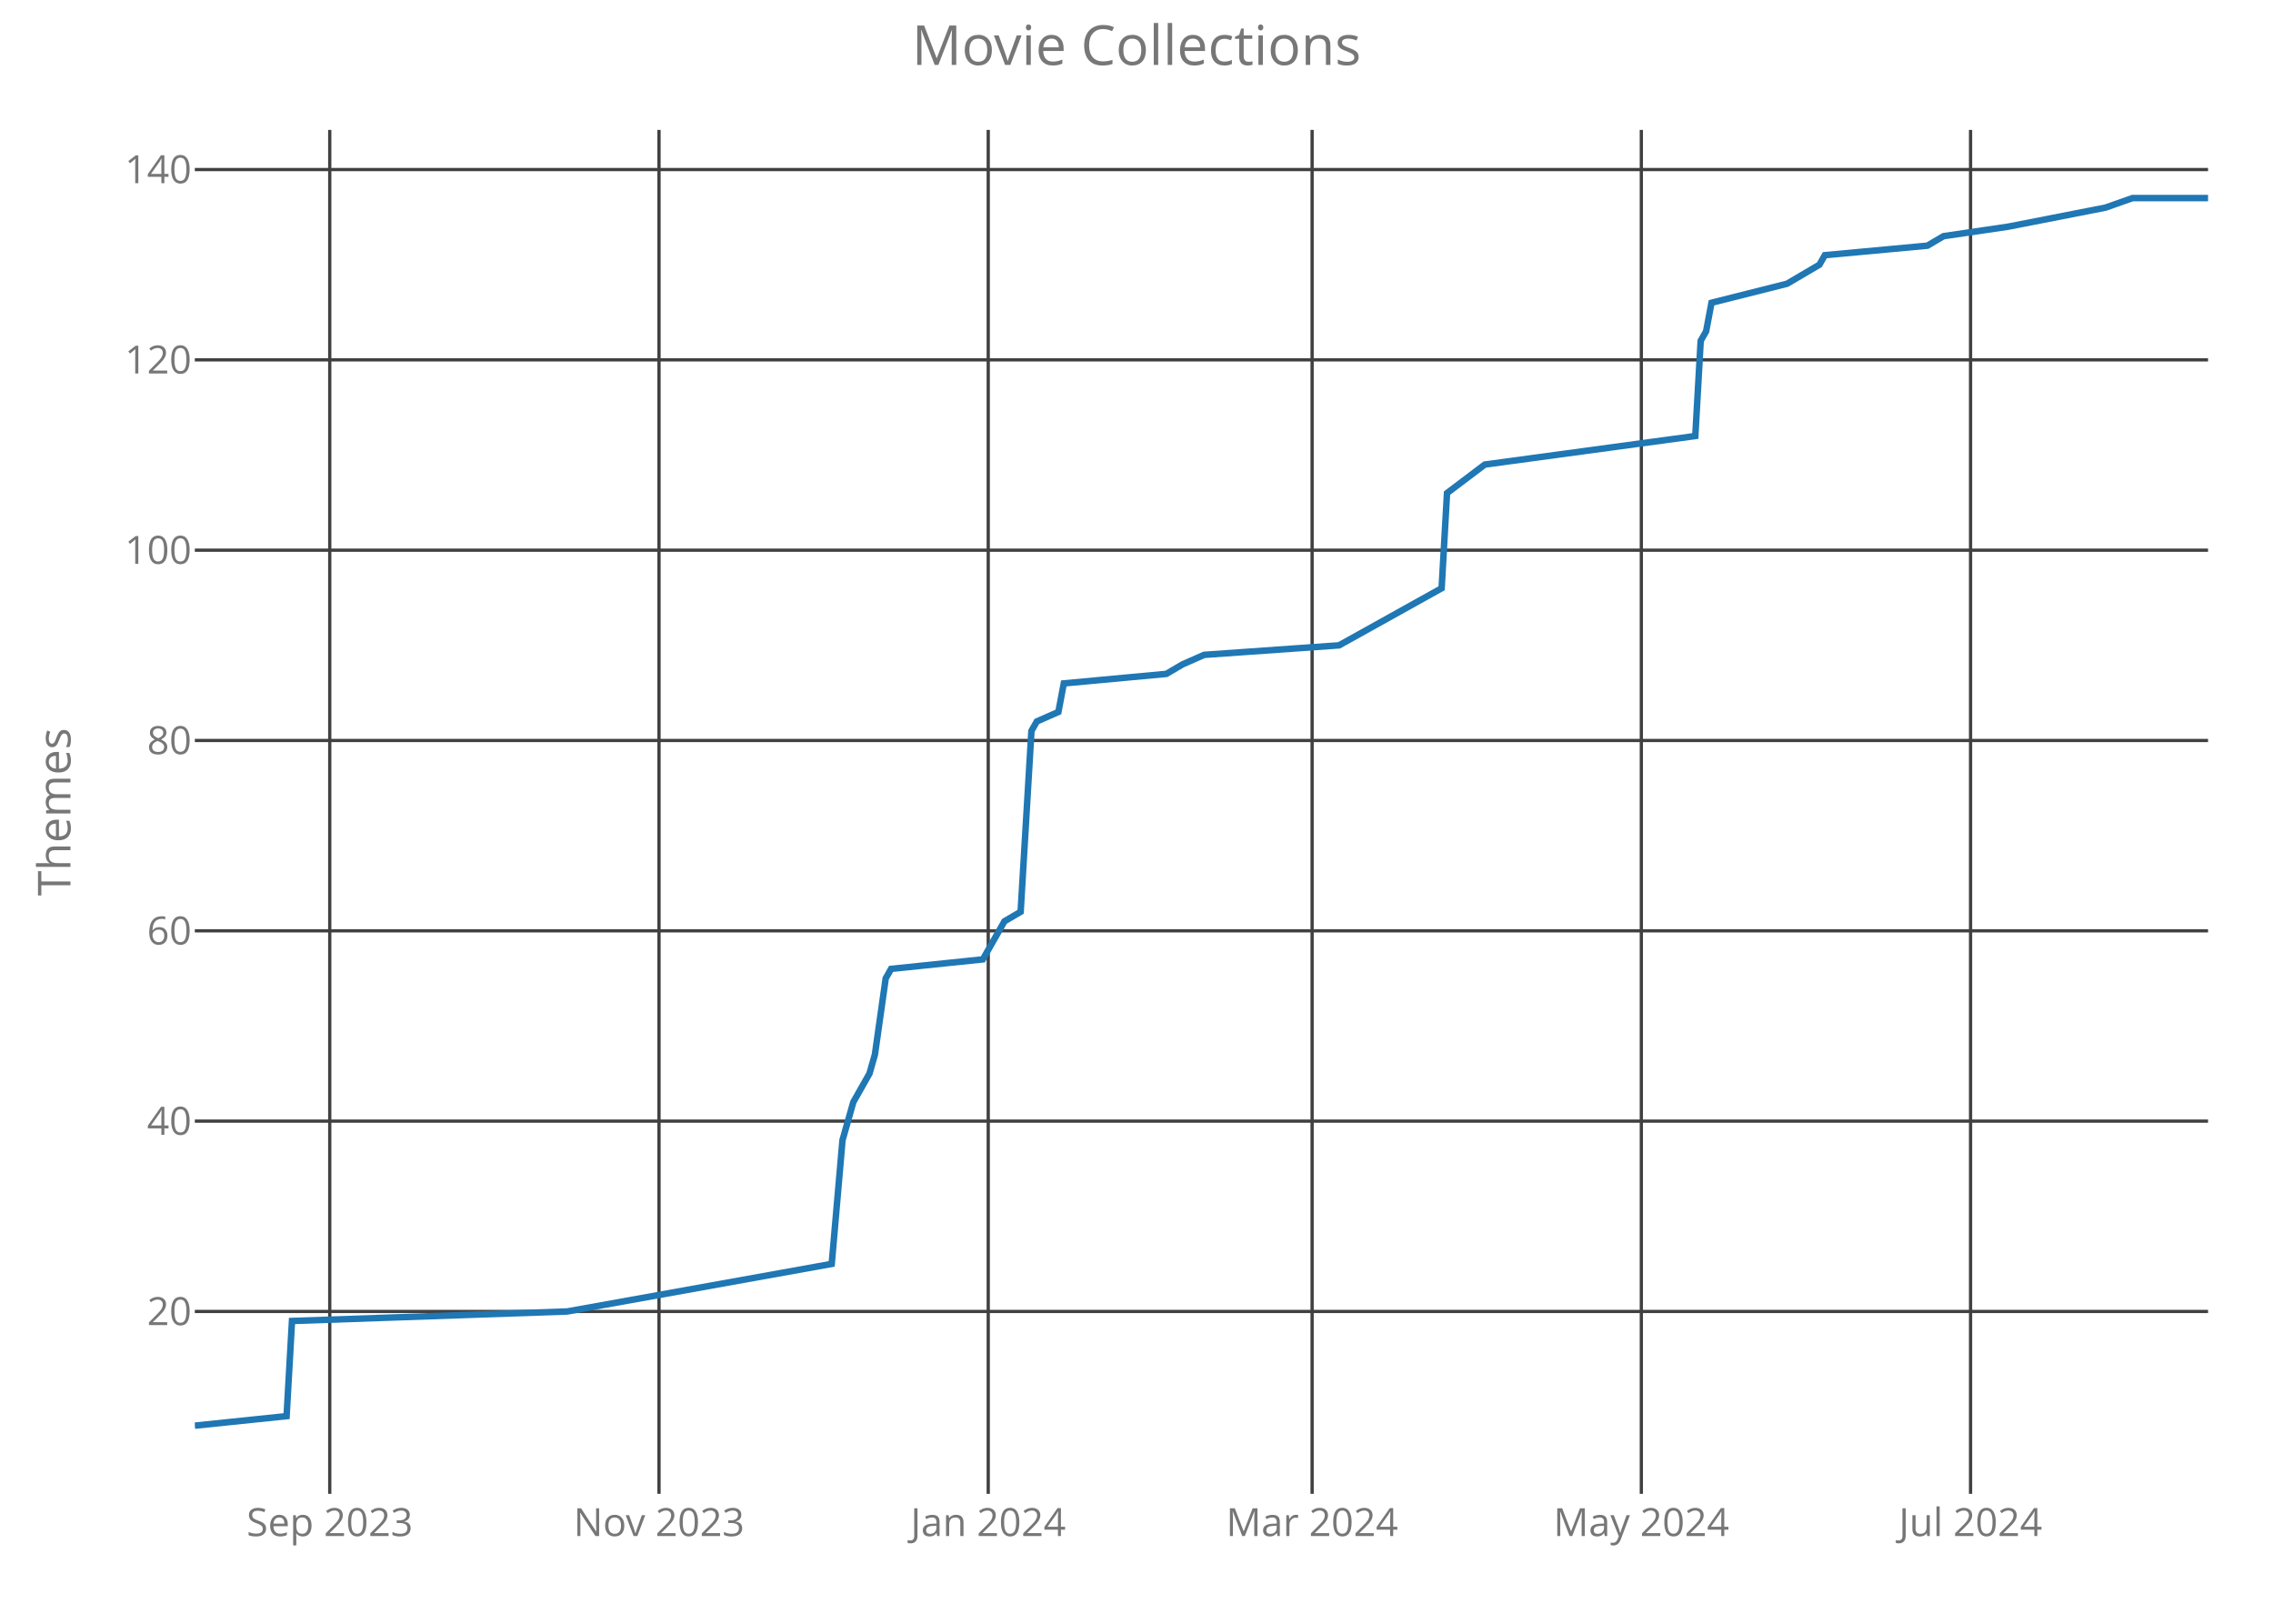
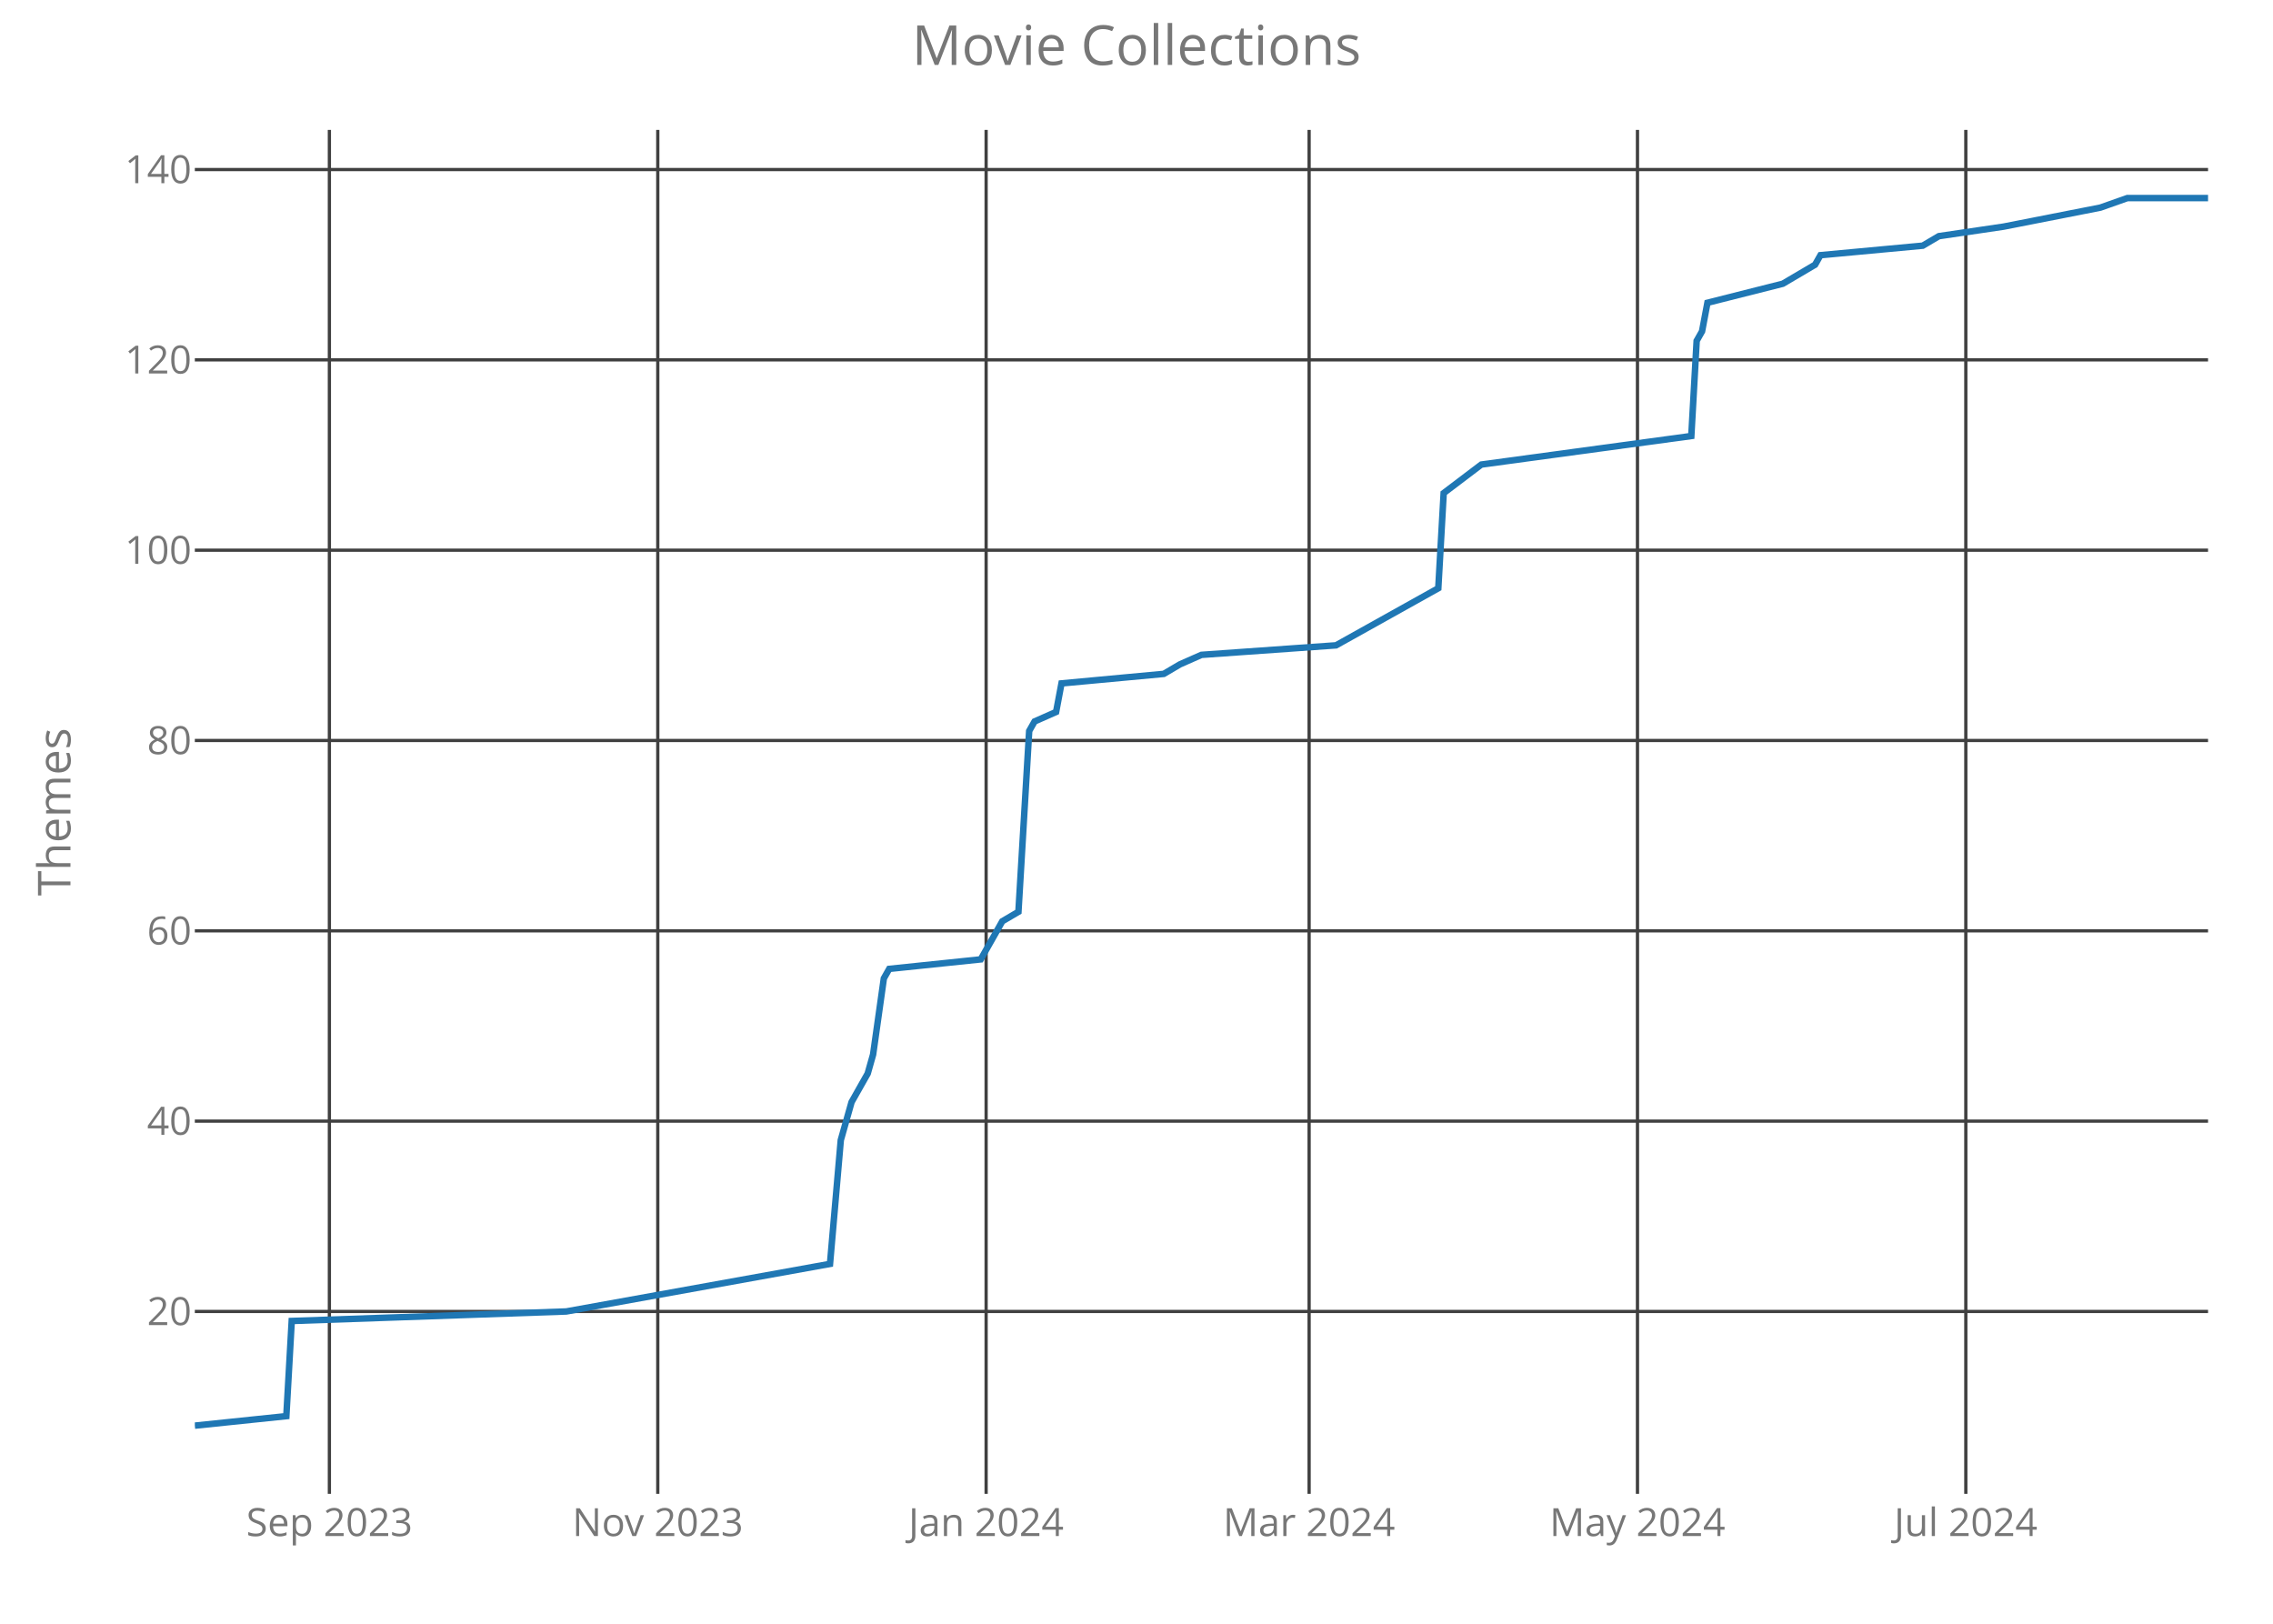
<svg xmlns="http://www.w3.org/2000/svg" class="main-svg" width="700" height="500" style="" viewBox="0 0 700 500">
  <rect x="0" y="0" width="700" height="500" style="fill: rgb(0, 0, 0); fill-opacity: 0;" />
-   <defs id="defs-3c9d67">
+   <defs id="defs-747fe8">
    <g class="clips">
-       <clipPath id="clip3c9d67xyplot" class="plotclip">
+       <clipPath id="clip747fe8xyplot" class="plotclip">
        <rect width="620" height="420" />
      </clipPath>
-       <clipPath class="axesclip" id="clip3c9d67x">
+       <clipPath class="axesclip" id="clip747fe8x">
        <rect x="60" y="0" width="620" height="500" />
      </clipPath>
-       <clipPath class="axesclip" id="clip3c9d67y">
+       <clipPath class="axesclip" id="clip747fe8y">
        <rect x="0" y="40" width="700" height="420" />
      </clipPath>
-       <clipPath class="axesclip" id="clip3c9d67xy">
+       <clipPath class="axesclip" id="clip747fe8xy">
        <rect x="60" y="40" width="620" height="420" />
      </clipPath>
    </g>
    <g class="gradients" />
  </defs>
  <g class="bglayer">
    <rect class="bg" x="60" y="40" width="620" height="420" style="fill: rgb(0, 0, 0); fill-opacity: 0; stroke-width: 0;" />
  </g>
  <g class="layer-below">
    <g class="imagelayer" />
    <g class="shapelayer" />
  </g>
  <g class="cartesianlayer">
    <g class="subplot xy">
      <g class="layer-subplot">
        <g class="shapelayer" />
        <g class="imagelayer" />
      </g>
      <g class="gridlayer">
        <g class="x">
-           <path class="xgrid crisp" transform="translate(101.55,0)" d="M0,40v420" style="stroke: rgb(64, 64, 64); stroke-opacity: 1; stroke-width: 1px;" />
-           <path class="xgrid crisp" transform="translate(202.95,0)" d="M0,40v420" style="stroke: rgb(64, 64, 64); stroke-opacity: 1; stroke-width: 1px;" />
-           <path class="xgrid crisp" transform="translate(304.34,0)" d="M0,40v420" style="stroke: rgb(64, 64, 64); stroke-opacity: 1; stroke-width: 1px;" />
-           <path class="xgrid crisp" transform="translate(404.08,0)" d="M0,40v420" style="stroke: rgb(64, 64, 64); stroke-opacity: 1; stroke-width: 1px;" />
-           <path class="xgrid crisp" transform="translate(505.47,0)" d="M0,40v420" style="stroke: rgb(64, 64, 64); stroke-opacity: 1; stroke-width: 1px;" />
-           <path class="xgrid crisp" transform="translate(606.86,0)" d="M0,40v420" style="stroke: rgb(64, 64, 64); stroke-opacity: 1; stroke-width: 1px;" />
+           <path class="xgrid crisp" transform="translate(101.44,0)" d="M0,40v420" style="stroke: rgb(64, 64, 64); stroke-opacity: 1; stroke-width: 1px;" />
+           <path class="xgrid crisp" transform="translate(202.57,0)" d="M0,40v420" style="stroke: rgb(64, 64, 64); stroke-opacity: 1; stroke-width: 1px;" />
+           <path class="xgrid crisp" transform="translate(303.69,0)" d="M0,40v420" style="stroke: rgb(64, 64, 64); stroke-opacity: 1; stroke-width: 1px;" />
+           <path class="xgrid crisp" transform="translate(403.16,0)" d="M0,40v420" style="stroke: rgb(64, 64, 64); stroke-opacity: 1; stroke-width: 1px;" />
+           <path class="xgrid crisp" transform="translate(504.28,0)" d="M0,40v420" style="stroke: rgb(64, 64, 64); stroke-opacity: 1; stroke-width: 1px;" />
+           <path class="xgrid crisp" transform="translate(605.4,0)" d="M0,40v420" style="stroke: rgb(64, 64, 64); stroke-opacity: 1; stroke-width: 1px;" />
        </g>
        <g class="y">
          <path class="ygrid crisp" transform="translate(0,403.84)" d="M60,0h620" style="stroke: rgb(64, 64, 64); stroke-opacity: 1; stroke-width: 1px;" />
          <path class="ygrid crisp" transform="translate(0,345.23)" d="M60,0h620" style="stroke: rgb(64, 64, 64); stroke-opacity: 1; stroke-width: 1px;" />
          <path class="ygrid crisp" transform="translate(0,286.63)" d="M60,0h620" style="stroke: rgb(64, 64, 64); stroke-opacity: 1; stroke-width: 1px;" />
          <path class="ygrid crisp" transform="translate(0,228.02)" d="M60,0h620" style="stroke: rgb(64, 64, 64); stroke-opacity: 1; stroke-width: 1px;" />
          <path class="ygrid crisp" transform="translate(0,169.42)" d="M60,0h620" style="stroke: rgb(64, 64, 64); stroke-opacity: 1; stroke-width: 1px;" />
          <path class="ygrid crisp" transform="translate(0,110.81)" d="M60,0h620" style="stroke: rgb(64, 64, 64); stroke-opacity: 1; stroke-width: 1px;" />
          <path class="ygrid crisp" transform="translate(0,52.21)" d="M60,0h620" style="stroke: rgb(64, 64, 64); stroke-opacity: 1; stroke-width: 1px;" />
        </g>
      </g>
      <g class="zerolinelayer" />
      <path class="xlines-below crisp" d="M0,0" style="fill: none;" />
      <path class="ylines-below crisp" d="M0,0" style="fill: none;" />
      <g class="overlines-below" />
      <g class="xaxislayer-below">
        <g class="xtick">
-           <text text-anchor="middle" x="0" y="473" transform="translate(101.55,0)" style="font-family: 'Open Sans'; font-size: 12px; fill: rgb(119, 119, 119); fill-opacity: 1; white-space: pre;">Sep 2023</text>
+           <text text-anchor="middle" x="0" y="473" transform="translate(101.44,0)" style="font-family: 'Open Sans'; font-size: 12px; fill: rgb(119, 119, 119); fill-opacity: 1; white-space: pre;">Sep 2023</text>
        </g>
        <g class="xtick">
-           <text text-anchor="middle" x="0" y="473" transform="translate(202.95,0)" style="font-family: 'Open Sans'; font-size: 12px; fill: rgb(119, 119, 119); fill-opacity: 1; white-space: pre;">Nov 2023</text>
+           <text text-anchor="middle" x="0" y="473" transform="translate(202.57,0)" style="font-family: 'Open Sans'; font-size: 12px; fill: rgb(119, 119, 119); fill-opacity: 1; white-space: pre;">Nov 2023</text>
        </g>
        <g class="xtick">
-           <text text-anchor="middle" x="0" y="473" transform="translate(304.34,0)" style="font-family: 'Open Sans'; font-size: 12px; fill: rgb(119, 119, 119); fill-opacity: 1; white-space: pre;">Jan 2024</text>
+           <text text-anchor="middle" x="0" y="473" transform="translate(303.69,0)" style="font-family: 'Open Sans'; font-size: 12px; fill: rgb(119, 119, 119); fill-opacity: 1; white-space: pre;">Jan 2024</text>
        </g>
        <g class="xtick">
-           <text text-anchor="middle" x="0" y="473" transform="translate(404.08,0)" style="font-family: 'Open Sans'; font-size: 12px; fill: rgb(119, 119, 119); fill-opacity: 1; white-space: pre;">Mar 2024</text>
+           <text text-anchor="middle" x="0" y="473" transform="translate(403.16,0)" style="font-family: 'Open Sans'; font-size: 12px; fill: rgb(119, 119, 119); fill-opacity: 1; white-space: pre;">Mar 2024</text>
        </g>
        <g class="xtick">
-           <text text-anchor="middle" x="0" y="473" transform="translate(505.47,0)" style="font-family: 'Open Sans'; font-size: 12px; fill: rgb(119, 119, 119); fill-opacity: 1; white-space: pre;">May 2024</text>
+           <text text-anchor="middle" x="0" y="473" transform="translate(504.28,0)" style="font-family: 'Open Sans'; font-size: 12px; fill: rgb(119, 119, 119); fill-opacity: 1; white-space: pre;">May 2024</text>
        </g>
        <g class="xtick">
-           <text text-anchor="middle" x="0" y="473" transform="translate(606.86,0)" style="font-family: 'Open Sans'; font-size: 12px; fill: rgb(119, 119, 119); fill-opacity: 1; white-space: pre;">Jul 2024</text>
+           <text text-anchor="middle" x="0" y="473" transform="translate(605.4,0)" style="font-family: 'Open Sans'; font-size: 12px; fill: rgb(119, 119, 119); fill-opacity: 1; white-space: pre;">Jul 2024</text>
        </g>
      </g>
      <g class="yaxislayer-below">
        <g class="ytick">
          <text text-anchor="end" x="59" y="4.2" transform="translate(0,403.84)" style="font-family: 'Open Sans'; font-size: 12px; fill: rgb(119, 119, 119); fill-opacity: 1; white-space: pre;">20</text>
        </g>
        <g class="ytick">
          <text text-anchor="end" x="59" y="4.2" transform="translate(0,345.23)" style="font-family: 'Open Sans'; font-size: 12px; fill: rgb(119, 119, 119); fill-opacity: 1; white-space: pre;">40</text>
        </g>
        <g class="ytick">
          <text text-anchor="end" x="59" y="4.2" transform="translate(0,286.63)" style="font-family: 'Open Sans'; font-size: 12px; fill: rgb(119, 119, 119); fill-opacity: 1; white-space: pre;">60</text>
        </g>
        <g class="ytick">
          <text text-anchor="end" x="59" y="4.2" transform="translate(0,228.02)" style="font-family: 'Open Sans'; font-size: 12px; fill: rgb(119, 119, 119); fill-opacity: 1; white-space: pre;">80</text>
        </g>
        <g class="ytick">
          <text text-anchor="end" x="59" y="4.2" transform="translate(0,169.42)" style="font-family: 'Open Sans'; font-size: 12px; fill: rgb(119, 119, 119); fill-opacity: 1; white-space: pre;">100</text>
        </g>
        <g class="ytick">
          <text text-anchor="end" x="59" y="4.2" transform="translate(0,110.81)" style="font-family: 'Open Sans'; font-size: 12px; fill: rgb(119, 119, 119); fill-opacity: 1; white-space: pre;">120</text>
        </g>
        <g class="ytick">
          <text text-anchor="end" x="59" y="4.2" transform="translate(0,52.21)" style="font-family: 'Open Sans'; font-size: 12px; fill: rgb(119, 119, 119); fill-opacity: 1; white-space: pre;">140</text>
        </g>
      </g>
      <g class="overaxes-below" />
-       <g class="plot" transform="translate(60,40)" clip-path="url('#clip3c9d67xyplot')">
+       <g class="plot" transform="translate(60,40)" clip-path="url('#clip747fe8xyplot')">
        <g class="scatterlayer mlayer">
-           <g class="trace scatter trace92fee4" style="stroke-miterlimit: 2; opacity: 1;">
+           <g class="trace scatter trace38ce0d" style="stroke-miterlimit: 2; opacity: 1;">
            <g class="fills" />
            <g class="errorbars" />
            <g class="lines">
-               <path class="js-line" d="M0,399L28.26,396.07L29.92,366.77L114.69,363.84L196.14,349.19L199.46,311.09L202.79,299.37L207.77,290.58L209.44,284.72L212.76,261.28L214.42,258.35L242.68,255.42L247.67,246.63L249.33,243.7L254.32,240.77L257.64,185.09L259.3,182.16L265.95,179.23L267.61,170.44L299.2,167.51L304.18,164.58L310.83,161.65L352.39,158.72L383.97,141.14L385.63,111.84L397.27,103.05L462.09,94.26L463.75,64.95L465.42,62.02L467.08,53.23L490.35,47.37L500.32,41.51L501.98,38.58L533.57,35.65L538.55,32.72L558.5,29.79L588.42,23.93L596.73,21L620,21" style="vector-effect: non-scaling-stroke; fill: none; stroke: rgb(31, 119, 180); stroke-opacity: 1; stroke-width: 2px; opacity: 1;" />
+               <path class="js-line" d="M0,399L28.18,396.07L29.84,366.77L114.39,363.84L195.61,349.19L198.93,311.09L202.25,299.37L207.22,290.58L208.88,284.72L212.19,261.28L213.85,258.35L242.03,255.42L247.01,246.63L248.66,243.7L253.64,240.77L256.95,185.09L258.61,182.16L265.24,179.23L266.9,170.44L298.4,167.51L303.37,164.58L310,161.65L351.44,158.72L382.94,141.14L384.6,111.84L396.2,103.05L460.86,94.26L462.51,64.95L464.17,62.02L465.83,53.23L489.04,47.37L498.98,41.51L500.64,38.58L532.14,35.65L537.11,32.72L557.01,29.79L586.84,23.93L595.13,21L620,21" style="vector-effect: non-scaling-stroke; fill: none; stroke: rgb(31, 119, 180); stroke-opacity: 1; stroke-width: 2px; opacity: 1;" />
            </g>
            <g class="points" />
            <g class="text" />
          </g>
        </g>
      </g>
      <g class="overplot" />
      <path class="xlines-above" />
      <path class="ylines-above" />
      <g class="overlines-above" />
      <g class="xaxislayer-above" />
      <g class="yaxislayer-above" />
      <g class="overaxes-above" />
    </g>
  </g>
  <g class="polarlayer" />
  <g class="ternarylayer" />
  <g class="geolayer" />
  <g class="funnelarealayer" />
  <g class="pielayer" />
  <g class="treemaplayer" />
  <g class="sunburstlayer" />
  <g class="glimages" />
-   <defs id="topdefs-3c9d67">
+   <defs id="topdefs-747fe8">
    <g class="clips" />
  </defs>
  <g class="layer-above">
    <g class="imagelayer" />
    <g class="shapelayer" />
  </g>
  <g class="infolayer">
    <g class="g-gtitle">
      <text class="gtitle" x="350" y="20" text-anchor="middle" dy="0em" style="font-family: 'Open Sans'; font-size: 17px; fill: rgb(119, 119, 119); opacity: 1; font-weight: normal; white-space: pre;">Movie Collections</text>
    </g>
    <g class="g-xtitle" />
    <g class="g-ytitle">
      <text class="ytitle" transform="rotate(-90,21.7,250)" x="21.7" y="250" text-anchor="middle" style="font-family: 'Open Sans'; font-size: 14px; fill: rgb(119, 119, 119); opacity: 1; font-weight: normal; white-space: pre;">Themes</text>
    </g>
  </g>
</svg>
